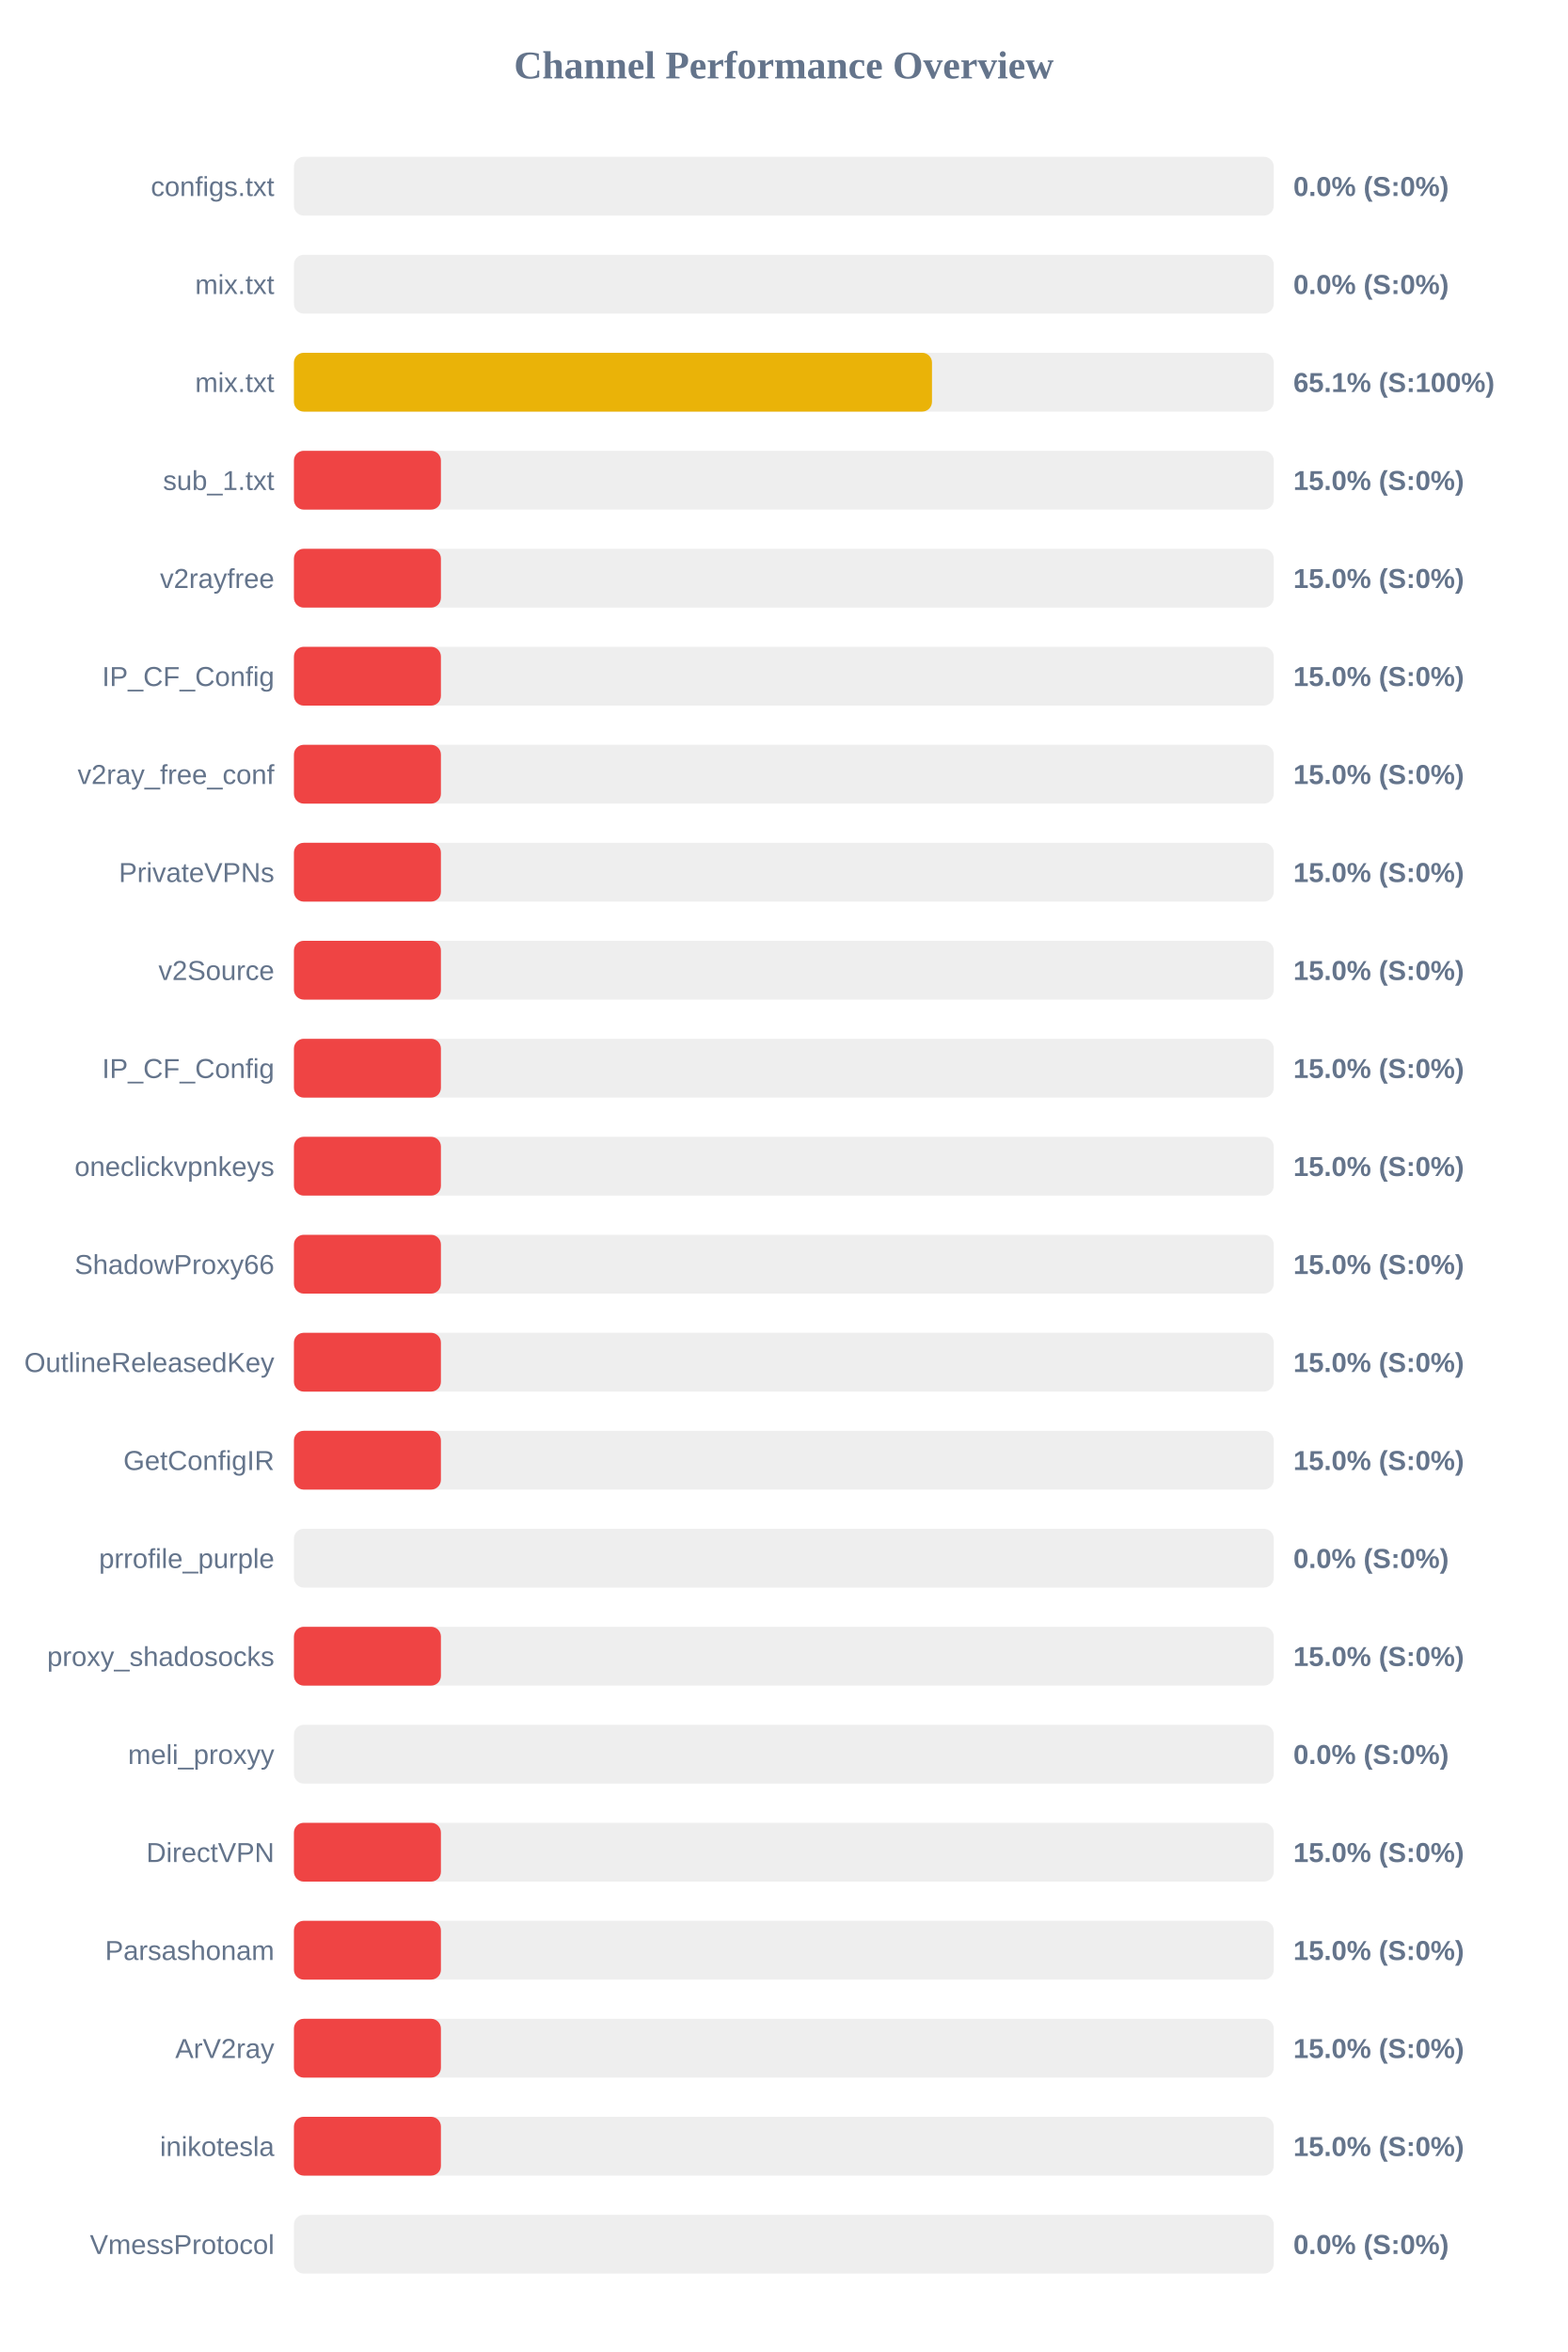
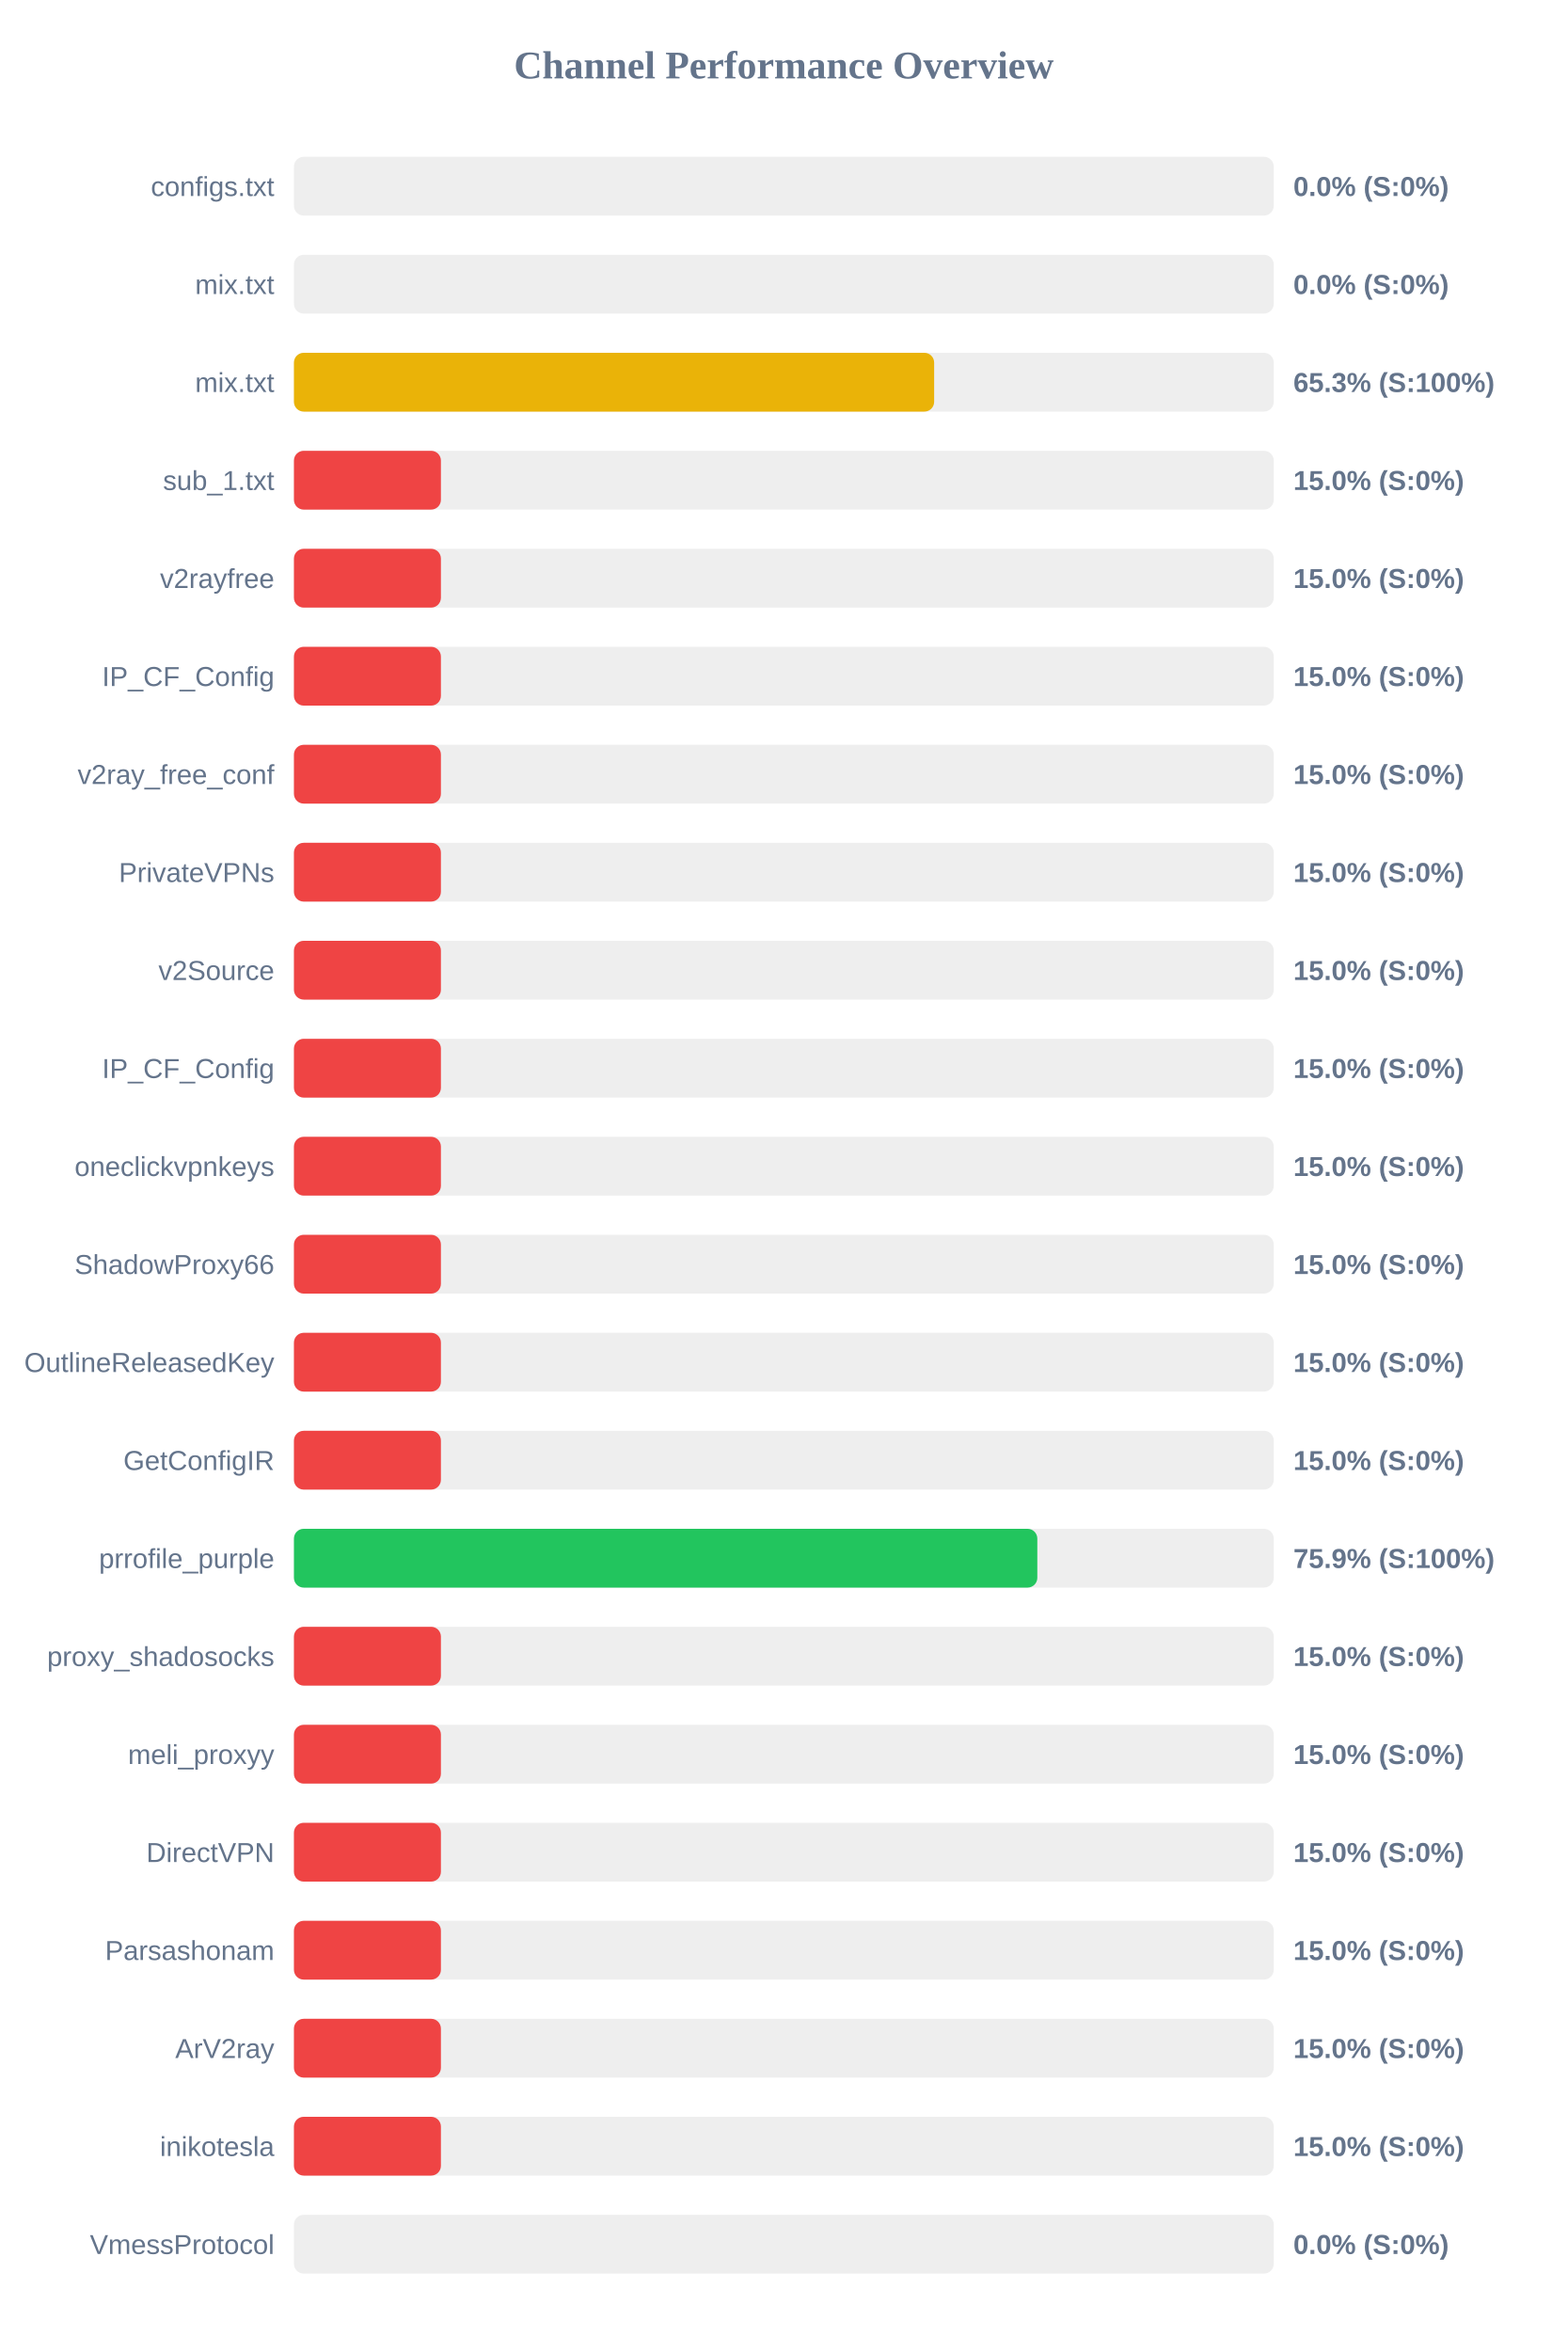
<svg xmlns="http://www.w3.org/2000/svg" width="800" height="1200" version="1.1">
  <style>
        .row { font: 14px Arial; fill: #64748b; }
        .score { font: bold 14px Arial; fill: #64748b; }
    </style>
  <text x="400" y="40" text-anchor="middle" font-size="20px" font-weight="bold" fill="#64748b">Channel Performance Overview</text>
  <rect x="150" y="80" width="500" height="30" fill="#eee" rx="5" />
  <rect x="150" y="80" width="0.0" height="30" fill="#ef4444" rx="5" />
  <text x="140" y="100" text-anchor="end" class="row">configs.txt</text>
  <text x="660" y="100" text-anchor="start" class="score">0.0% (S:0%)</text>
  <rect x="150" y="130" width="500" height="30" fill="#eee" rx="5" />
  <rect x="150" y="130" width="0.0" height="30" fill="#ef4444" rx="5" />
  <text x="140" y="150" text-anchor="end" class="row">mix.txt</text>
  <text x="660" y="150" text-anchor="start" class="score">0.0% (S:0%)</text>
  <rect x="150" y="180" width="500" height="30" fill="#eee" rx="5" />
-   <rect x="150" y="180" width="325.6" height="30" fill="#eab308" rx="5" />
+   <rect x="150" y="180" width="326.7" height="30" fill="#eab308" rx="5" />
  <text x="140" y="200" text-anchor="end" class="row">mix.txt</text>
-   <text x="660" y="200" text-anchor="start" class="score">65.1% (S:100%)</text>
+   <text x="660" y="200" text-anchor="start" class="score">65.3% (S:100%)</text>
  <rect x="150" y="230" width="500" height="30" fill="#eee" rx="5" />
  <rect x="150" y="230" width="75.0" height="30" fill="#ef4444" rx="5" />
  <text x="140" y="250" text-anchor="end" class="row">sub_1.txt</text>
  <text x="660" y="250" text-anchor="start" class="score">15.0% (S:0%)</text>
  <rect x="150" y="280" width="500" height="30" fill="#eee" rx="5" />
  <rect x="150" y="280" width="75.0" height="30" fill="#ef4444" rx="5" />
  <text x="140" y="300" text-anchor="end" class="row">v2rayfree</text>
  <text x="660" y="300" text-anchor="start" class="score">15.0% (S:0%)</text>
  <rect x="150" y="330" width="500" height="30" fill="#eee" rx="5" />
  <rect x="150" y="330" width="75.0" height="30" fill="#ef4444" rx="5" />
  <text x="140" y="350" text-anchor="end" class="row">IP_CF_Config</text>
  <text x="660" y="350" text-anchor="start" class="score">15.0% (S:0%)</text>
  <rect x="150" y="380" width="500" height="30" fill="#eee" rx="5" />
  <rect x="150" y="380" width="75.0" height="30" fill="#ef4444" rx="5" />
  <text x="140" y="400" text-anchor="end" class="row">v2ray_free_conf</text>
  <text x="660" y="400" text-anchor="start" class="score">15.0% (S:0%)</text>
  <rect x="150" y="430" width="500" height="30" fill="#eee" rx="5" />
  <rect x="150" y="430" width="75.0" height="30" fill="#ef4444" rx="5" />
  <text x="140" y="450" text-anchor="end" class="row">PrivateVPNs</text>
  <text x="660" y="450" text-anchor="start" class="score">15.0% (S:0%)</text>
  <rect x="150" y="480" width="500" height="30" fill="#eee" rx="5" />
  <rect x="150" y="480" width="75.0" height="30" fill="#ef4444" rx="5" />
  <text x="140" y="500" text-anchor="end" class="row">v2Source</text>
  <text x="660" y="500" text-anchor="start" class="score">15.0% (S:0%)</text>
  <rect x="150" y="530" width="500" height="30" fill="#eee" rx="5" />
  <rect x="150" y="530" width="75.0" height="30" fill="#ef4444" rx="5" />
  <text x="140" y="550" text-anchor="end" class="row">IP_CF_Config</text>
  <text x="660" y="550" text-anchor="start" class="score">15.0% (S:0%)</text>
  <rect x="150" y="580" width="500" height="30" fill="#eee" rx="5" />
  <rect x="150" y="580" width="75.0" height="30" fill="#ef4444" rx="5" />
  <text x="140" y="600" text-anchor="end" class="row">oneclickvpnkeys</text>
  <text x="660" y="600" text-anchor="start" class="score">15.0% (S:0%)</text>
  <rect x="150" y="630" width="500" height="30" fill="#eee" rx="5" />
  <rect x="150" y="630" width="75.0" height="30" fill="#ef4444" rx="5" />
  <text x="140" y="650" text-anchor="end" class="row">ShadowProxy66</text>
  <text x="660" y="650" text-anchor="start" class="score">15.0% (S:0%)</text>
  <rect x="150" y="680" width="500" height="30" fill="#eee" rx="5" />
  <rect x="150" y="680" width="75.0" height="30" fill="#ef4444" rx="5" />
  <text x="140" y="700" text-anchor="end" class="row">OutlineReleasedKey</text>
  <text x="660" y="700" text-anchor="start" class="score">15.0% (S:0%)</text>
  <rect x="150" y="730" width="500" height="30" fill="#eee" rx="5" />
  <rect x="150" y="730" width="75.0" height="30" fill="#ef4444" rx="5" />
  <text x="140" y="750" text-anchor="end" class="row">GetConfigIR</text>
  <text x="660" y="750" text-anchor="start" class="score">15.0% (S:0%)</text>
  <rect x="150" y="780" width="500" height="30" fill="#eee" rx="5" />
-   <rect x="150" y="780" width="0.0" height="30" fill="#ef4444" rx="5" />
+   <rect x="150" y="780" width="379.35" height="30" fill="#22c55e" rx="5" />
  <text x="140" y="800" text-anchor="end" class="row">prrofile_purple</text>
-   <text x="660" y="800" text-anchor="start" class="score">0.0% (S:0%)</text>
+   <text x="660" y="800" text-anchor="start" class="score">75.9% (S:100%)</text>
  <rect x="150" y="830" width="500" height="30" fill="#eee" rx="5" />
  <rect x="150" y="830" width="75.0" height="30" fill="#ef4444" rx="5" />
  <text x="140" y="850" text-anchor="end" class="row">proxy_shadosocks</text>
  <text x="660" y="850" text-anchor="start" class="score">15.0% (S:0%)</text>
  <rect x="150" y="880" width="500" height="30" fill="#eee" rx="5" />
-   <rect x="150" y="880" width="0.0" height="30" fill="#ef4444" rx="5" />
+   <rect x="150" y="880" width="75.0" height="30" fill="#ef4444" rx="5" />
  <text x="140" y="900" text-anchor="end" class="row">meli_proxyy</text>
-   <text x="660" y="900" text-anchor="start" class="score">0.0% (S:0%)</text>
+   <text x="660" y="900" text-anchor="start" class="score">15.0% (S:0%)</text>
  <rect x="150" y="930" width="500" height="30" fill="#eee" rx="5" />
  <rect x="150" y="930" width="75.0" height="30" fill="#ef4444" rx="5" />
  <text x="140" y="950" text-anchor="end" class="row">DirectVPN</text>
  <text x="660" y="950" text-anchor="start" class="score">15.0% (S:0%)</text>
  <rect x="150" y="980" width="500" height="30" fill="#eee" rx="5" />
  <rect x="150" y="980" width="75.0" height="30" fill="#ef4444" rx="5" />
  <text x="140" y="1000" text-anchor="end" class="row">Parsashonam</text>
  <text x="660" y="1000" text-anchor="start" class="score">15.0% (S:0%)</text>
  <rect x="150" y="1030" width="500" height="30" fill="#eee" rx="5" />
  <rect x="150" y="1030" width="75.0" height="30" fill="#ef4444" rx="5" />
  <text x="140" y="1050" text-anchor="end" class="row">ArV2ray</text>
  <text x="660" y="1050" text-anchor="start" class="score">15.0% (S:0%)</text>
  <rect x="150" y="1080" width="500" height="30" fill="#eee" rx="5" />
  <rect x="150" y="1080" width="75.0" height="30" fill="#ef4444" rx="5" />
  <text x="140" y="1100" text-anchor="end" class="row">inikotesla</text>
  <text x="660" y="1100" text-anchor="start" class="score">15.0% (S:0%)</text>
  <rect x="150" y="1130" width="500" height="30" fill="#eee" rx="5" />
  <rect x="150" y="1130" width="0.0" height="30" fill="#ef4444" rx="5" />
  <text x="140" y="1150" text-anchor="end" class="row">VmessProtocol</text>
  <text x="660" y="1150" text-anchor="start" class="score">0.0% (S:0%)</text>
</svg>
